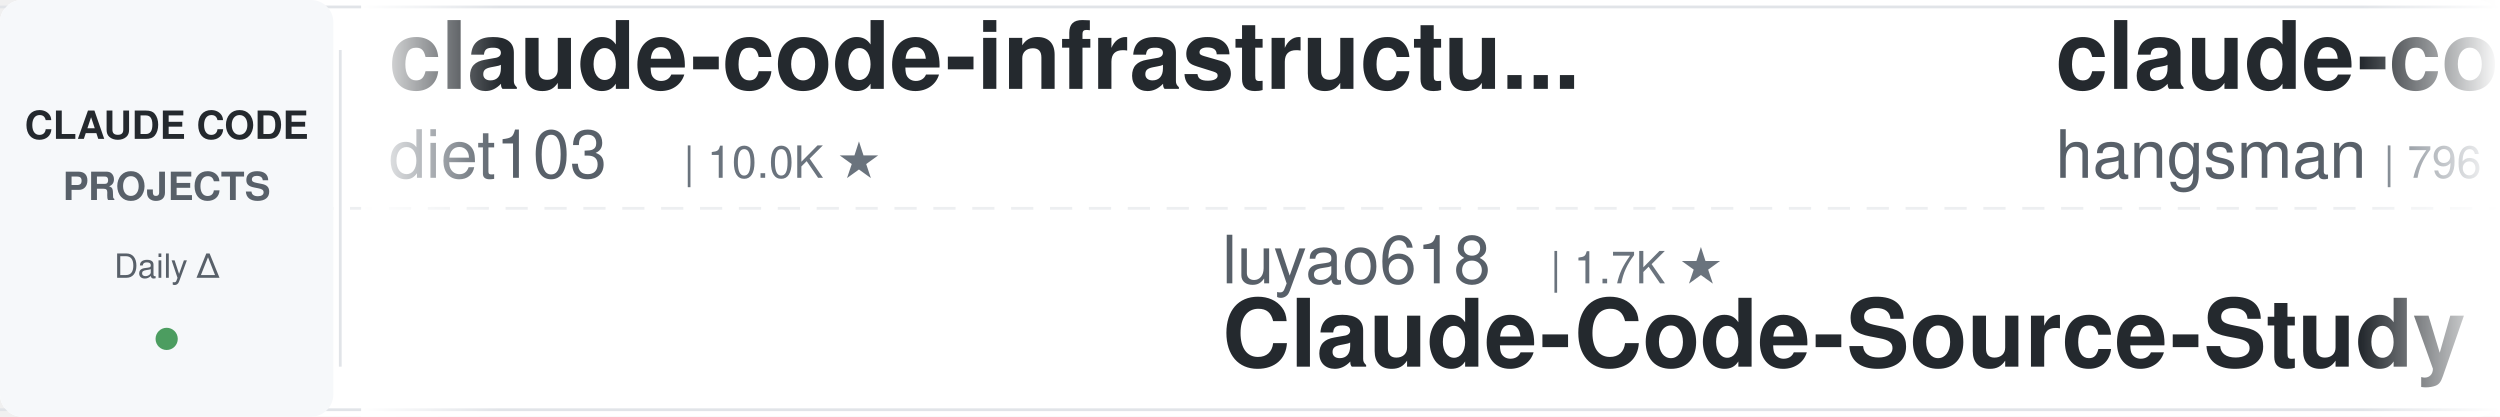
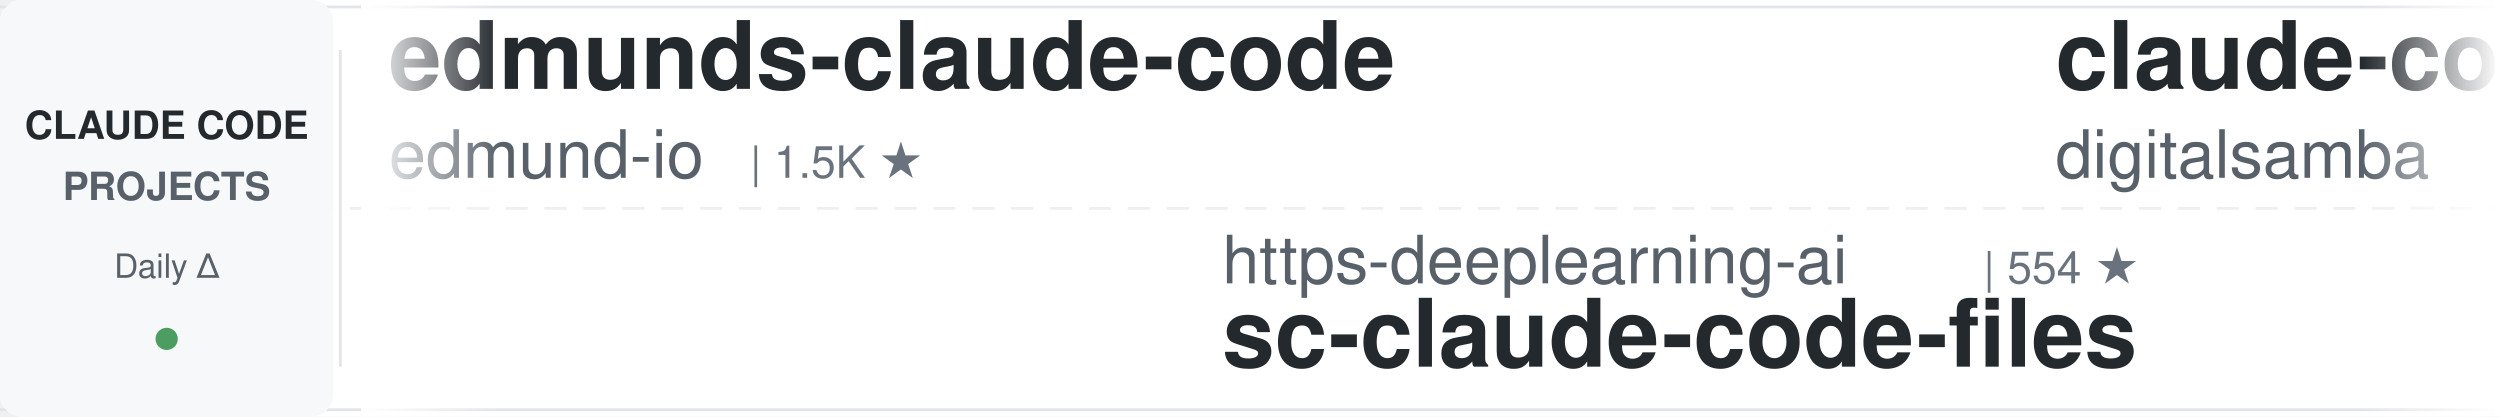
<svg xmlns="http://www.w3.org/2000/svg" width="900" height="150">
  <defs>
    <linearGradient id="leftFade" x1="0%" y1="0%" x2="100%" y2="0%">
      <stop offset="0%" style="stop-color:#ffffff;stop-opacity:1" />
      <stop offset="100%" style="stop-color:#ffffff;stop-opacity:0" />
    </linearGradient>
    <linearGradient id="rightFade" x1="0%" y1="0%" x2="100%" y2="0%">
      <stop offset="0%" style="stop-color:#ffffff;stop-opacity:0" />
      <stop offset="100%" style="stop-color:#ffffff;stop-opacity:1" />
    </linearGradient>
  </defs>
  <rect width="900" height="150" fill="#ffffff" rx="8" />
  <rect x="0" y="2" width="900" height="1" fill="#e1e4e8" />
  <rect x="0" y="147" width="900" height="1" fill="#e1e4e8" />
  <line x1="0" y1="75" x2="900" y2="75" stroke="#e1e4e8" stroke-width="1" stroke-dasharray="8 6" opacity="0.6" />
  <rect x="0" y="0" width="120" height="150" fill="#f6f8fa" rx="8" />
  <text x="60" y="50" font-family="-apple-system, BlinkMacSystemFont, 'Segoe UI', Helvetica, Arial, sans-serif" font-size="14" font-weight="600" fill="#24292e" text-anchor="middle">CLAUDE CODE</text>
  <text x="60" y="72" font-family="-apple-system, BlinkMacSystemFont, 'Segoe UI', Helvetica, Arial, sans-serif" font-size="14" font-weight="600" fill="#586069" text-anchor="middle">PROJECTS</text>
  <text x="60" y="100" font-family="-apple-system, BlinkMacSystemFont, 'Segoe UI', Helvetica, Arial, sans-serif" font-size="12" font-weight="500" fill="#586069" text-anchor="middle">Daily Δ</text>
  <circle cx="60" cy="122" r="4" fill="#22863a" opacity="0.8" />
  <rect x="122" y="18" width="1" height="114" fill="#e1e4e8" />
  <clipPath id="tickerClip">
    <rect x="130" y="0" width="770" height="150" />
  </clipPath>
  <g clip-path="url(#tickerClip)">
    <g id="tickerItems">
      <animateTransform attributeName="transform" attributeType="XML" type="translate" from="0 0" to="-3000 0" dur="54s" repeatCount="indefinite" />
      <g transform="translate(0, 0)">
-         <text x="140" y="32" font-family="-apple-system, BlinkMacSystemFont, 'Segoe UI', Helvetica, Arial, sans-serif" font-size="34" font-weight="600" fill="#24292e">claude-code-infrastructu...</text>
-         <text x="140" y="64" font-family="-apple-system, BlinkMacSystemFont, 'Segoe UI', Helvetica, Arial, sans-serif" font-size="24" font-weight="400" fill="#586069">diet103</text>
-         <text x="246" y="64" font-family="-apple-system, BlinkMacSystemFont, 'Segoe UI', Helvetica, Arial, sans-serif" font-size="16" font-weight="500" fill="#6a737d">| 10.0K ★</text>
+         <text x="140" y="32" font-family="-apple-system, BlinkMacSystemFont, 'Segoe UI', Helvetica, Arial, sans-serif" font-size="34" font-weight="600" fill="#24292e">edmunds-claude-code</text>
+         <text x="140" y="64" font-family="-apple-system, BlinkMacSystemFont, 'Segoe UI', Helvetica, Arial, sans-serif" font-size="24" font-weight="400" fill="#586069">edmund-io</text>
+         <text x="270" y="64" font-family="-apple-system, BlinkMacSystemFont, 'Segoe UI', Helvetica, Arial, sans-serif" font-size="16" font-weight="500" fill="#6a737d">| 1.5K ★</text>
      </g>
      <g transform="translate(300, 0)">
-         <text x="140" y="102" font-family="-apple-system, BlinkMacSystemFont, 'Segoe UI', Helvetica, Arial, sans-serif" font-size="24" font-weight="400" fill="#586069">luyao618</text>
-         <text x="258" y="102" font-family="-apple-system, BlinkMacSystemFont, 'Segoe UI', Helvetica, Arial, sans-serif" font-size="16" font-weight="500" fill="#6a737d">| 1.7K ★</text>
-         <text x="140" y="132" font-family="-apple-system, BlinkMacSystemFont, 'Segoe UI', Helvetica, Arial, sans-serif" font-size="34" font-weight="600" fill="#24292e">Claude-Code-Source-Study</text>
+         <text x="140" y="102" font-family="-apple-system, BlinkMacSystemFont, 'Segoe UI', Helvetica, Arial, sans-serif" font-size="24" font-weight="400" fill="#586069">https-deeplearning-ai</text>
+         <text x="414" y="102" font-family="-apple-system, BlinkMacSystemFont, 'Segoe UI', Helvetica, Arial, sans-serif" font-size="16" font-weight="500" fill="#6a737d">| 554 ★</text>
+         <text x="140" y="132" font-family="-apple-system, BlinkMacSystemFont, 'Segoe UI', Helvetica, Arial, sans-serif" font-size="34" font-weight="600" fill="#24292e">sc-claude-code-files</text>
      </g>
      <g transform="translate(600, 0)">
-         <text x="140" y="32" font-family="-apple-system, BlinkMacSystemFont, 'Segoe UI', Helvetica, Arial, sans-serif" font-size="34" font-weight="600" fill="#24292e">claude-code-source</text>
-         <text x="140" y="64" font-family="-apple-system, BlinkMacSystemFont, 'Segoe UI', Helvetica, Arial, sans-serif" font-size="24" font-weight="400" fill="#586069">hangsman</text>
-         <text x="258" y="64" font-family="-apple-system, BlinkMacSystemFont, 'Segoe UI', Helvetica, Arial, sans-serif" font-size="16" font-weight="500" fill="#6a737d">| 796 ★</text>
+         <text x="140" y="32" font-family="-apple-system, BlinkMacSystemFont, 'Segoe UI', Helvetica, Arial, sans-serif" font-size="34" font-weight="600" fill="#24292e">claude-code-video-toolki...</text>
+         <text x="140" y="64" font-family="-apple-system, BlinkMacSystemFont, 'Segoe UI', Helvetica, Arial, sans-serif" font-size="24" font-weight="400" fill="#586069">digitalsamba</text>
+         <text x="306" y="64" font-family="-apple-system, BlinkMacSystemFont, 'Segoe UI', Helvetica, Arial, sans-serif" font-size="16" font-weight="500" fill="#6a737d">| 2.1K ★</text>
      </g>
      <g transform="translate(900, 0)">
-         <text x="140" y="102" font-family="-apple-system, BlinkMacSystemFont, 'Segoe UI', Helvetica, Arial, sans-serif" font-size="24" font-weight="400" fill="#586069">WorldFlowAI</text>
-         <text x="294" y="102" font-family="-apple-system, BlinkMacSystemFont, 'Segoe UI', Helvetica, Arial, sans-serif" font-size="16" font-weight="500" fill="#6a737d">| 3.7K ★</text>
-         <text x="140" y="132" font-family="-apple-system, BlinkMacSystemFont, 'Segoe UI', Helvetica, Arial, sans-serif" font-size="34" font-weight="600" fill="#24292e">everything-claude-code</text>
+         <text x="140" y="102" font-family="-apple-system, BlinkMacSystemFont, 'Segoe UI', Helvetica, Arial, sans-serif" font-size="24" font-weight="400" fill="#586069">jqueryscript</text>
+         <text x="306" y="102" font-family="-apple-system, BlinkMacSystemFont, 'Segoe UI', Helvetica, Arial, sans-serif" font-size="16" font-weight="500" fill="#6a737d">| 518 ★</text>
+         <text x="140" y="132" font-family="-apple-system, BlinkMacSystemFont, 'Segoe UI', Helvetica, Arial, sans-serif" font-size="34" font-weight="600" fill="#24292e">awesome-claude-code</text>
      </g>
      <g transform="translate(1200, 0)">
-         <text x="140" y="32" font-family="-apple-system, BlinkMacSystemFont, 'Segoe UI', Helvetica, Arial, sans-serif" font-size="34" font-weight="600" fill="#24292e">claude-code-source-build</text>
-         <text x="140" y="64" font-family="-apple-system, BlinkMacSystemFont, 'Segoe UI', Helvetica, Arial, sans-serif" font-size="24" font-weight="400" fill="#586069">andrew-kramer-inno</text>
-         <text x="378" y="64" font-family="-apple-system, BlinkMacSystemFont, 'Segoe UI', Helvetica, Arial, sans-serif" font-size="16" font-weight="500" fill="#6a737d">| 595 ★</text>
-       </g>
-       <g transform="translate(1500, 0)">
-         <text x="140" y="102" font-family="-apple-system, BlinkMacSystemFont, 'Segoe UI', Helvetica, Arial, sans-serif" font-size="24" font-weight="400" fill="#586069">centminmod</text>
-         <text x="282" y="102" font-family="-apple-system, BlinkMacSystemFont, 'Segoe UI', Helvetica, Arial, sans-serif" font-size="16" font-weight="500" fill="#6a737d">| 2.6K ★</text>
-         <text x="140" y="132" font-family="-apple-system, BlinkMacSystemFont, 'Segoe UI', Helvetica, Arial, sans-serif" font-size="34" font-weight="600" fill="#24292e">my-claude-code-setup</text>
-       </g>
-       <g transform="translate(1800, 0)">
        <text x="140" y="32" font-family="-apple-system, BlinkMacSystemFont, 'Segoe UI', Helvetica, Arial, sans-serif" font-size="34" font-weight="600" fill="#24292e">claude-code-tudou</text>
        <text x="140" y="64" font-family="-apple-system, BlinkMacSystemFont, 'Segoe UI', Helvetica, Arial, sans-serif" font-size="24" font-weight="400" fill="#586069">AICoderTudou</text>
        <text x="306" y="64" font-family="-apple-system, BlinkMacSystemFont, 'Segoe UI', Helvetica, Arial, sans-serif" font-size="16" font-weight="500" fill="#6a737d">| 494 ★</text>
      </g>
+       <g transform="translate(1500, 0)">
+         <text x="140" y="102" font-family="-apple-system, BlinkMacSystemFont, 'Segoe UI', Helvetica, Arial, sans-serif" font-size="24" font-weight="400" fill="#586069">1rgs</text>
+         <text x="210" y="102" font-family="-apple-system, BlinkMacSystemFont, 'Segoe UI', Helvetica, Arial, sans-serif" font-size="16" font-weight="500" fill="#6a737d">| 3.8K ★</text>
+         <text x="140" y="132" font-family="-apple-system, BlinkMacSystemFont, 'Segoe UI', Helvetica, Arial, sans-serif" font-size="34" font-weight="600" fill="#24292e">claude-code-proxy</text>
+       </g>
+       <g transform="translate(1800, 0)">
+         <text x="140" y="32" font-family="-apple-system, BlinkMacSystemFont, 'Segoe UI', Helvetica, Arial, sans-serif" font-size="34" font-weight="600" fill="#24292e">claude-code-best-practic...</text>
+         <text x="140" y="64" font-family="-apple-system, BlinkMacSystemFont, 'Segoe UI', Helvetica, Arial, sans-serif" font-size="24" font-weight="400" fill="#586069">shanraisshan</text>
+         <text x="306" y="64" font-family="-apple-system, BlinkMacSystemFont, 'Segoe UI', Helvetica, Arial, sans-serif" font-size="16" font-weight="500" fill="#6a737d">| 66.6K ★</text>
+       </g>
      <g transform="translate(2100, 0)">
-         <text x="140" y="102" font-family="-apple-system, BlinkMacSystemFont, 'Segoe UI', Helvetica, Arial, sans-serif" font-size="24" font-weight="400" fill="#586069">LING71671</text>
-         <text x="270" y="102" font-family="-apple-system, BlinkMacSystemFont, 'Segoe UI', Helvetica, Arial, sans-serif" font-size="16" font-weight="500" fill="#6a737d">| 958 ★</text>
-         <text x="140" y="132" font-family="-apple-system, BlinkMacSystemFont, 'Segoe UI', Helvetica, Arial, sans-serif" font-size="34" font-weight="600" fill="#24292e">Open-ClaudeCode</text>
+         <text x="140" y="102" font-family="-apple-system, BlinkMacSystemFont, 'Segoe UI', Helvetica, Arial, sans-serif" font-size="24" font-weight="400" fill="#586069">shareAI-lab</text>
+         <text x="294" y="102" font-family="-apple-system, BlinkMacSystemFont, 'Segoe UI', Helvetica, Arial, sans-serif" font-size="16" font-weight="500" fill="#6a737d">| 77.8K ★</text>
+         <text x="140" y="132" font-family="-apple-system, BlinkMacSystemFont, 'Segoe UI', Helvetica, Arial, sans-serif" font-size="34" font-weight="600" fill="#24292e">learn-claude-code</text>
      </g>
      <g transform="translate(2400, 0)">
-         <text x="140" y="32" font-family="-apple-system, BlinkMacSystemFont, 'Segoe UI', Helvetica, Arial, sans-serif" font-size="34" font-weight="600" fill="#24292e">claude-code-source</text>
-         <text x="140" y="64" font-family="-apple-system, BlinkMacSystemFont, 'Segoe UI', Helvetica, Arial, sans-serif" font-size="24" font-weight="400" fill="#586069">JrCx7scC</text>
-         <text x="258" y="64" font-family="-apple-system, BlinkMacSystemFont, 'Segoe UI', Helvetica, Arial, sans-serif" font-size="16" font-weight="500" fill="#6a737d">| 376 ★</text>
+         <text x="140" y="32" font-family="-apple-system, BlinkMacSystemFont, 'Segoe UI', Helvetica, Arial, sans-serif" font-size="34" font-weight="600" fill="#24292e">Dive-into-Claude-Code</text>
+         <text x="140" y="64" font-family="-apple-system, BlinkMacSystemFont, 'Segoe UI', Helvetica, Arial, sans-serif" font-size="24" font-weight="400" fill="#586069">VILA-Lab</text>
+         <text x="258" y="64" font-family="-apple-system, BlinkMacSystemFont, 'Segoe UI', Helvetica, Arial, sans-serif" font-size="16" font-weight="500" fill="#6a737d">| 2.1K ★</text>
      </g>
      <g transform="translate(2700, 0)">
-         <text x="140" y="102" font-family="-apple-system, BlinkMacSystemFont, 'Segoe UI', Helvetica, Arial, sans-serif" font-size="24" font-weight="400" fill="#586069">ponponon</text>
-         <text x="258" y="102" font-family="-apple-system, BlinkMacSystemFont, 'Segoe UI', Helvetica, Arial, sans-serif" font-size="16" font-weight="500" fill="#6a737d">| 2.3K ★</text>
-         <text x="140" y="132" font-family="-apple-system, BlinkMacSystemFont, 'Segoe UI', Helvetica, Arial, sans-serif" font-size="34" font-weight="600" fill="#24292e">claude_code_src</text>
+         <text x="140" y="102" font-family="-apple-system, BlinkMacSystemFont, 'Segoe UI', Helvetica, Arial, sans-serif" font-size="24" font-weight="400" fill="#586069">Chachamaru127</text>
+         <text x="318" y="102" font-family="-apple-system, BlinkMacSystemFont, 'Segoe UI', Helvetica, Arial, sans-serif" font-size="16" font-weight="500" fill="#6a737d">| 3.1K ★</text>
+         <text x="140" y="132" font-family="-apple-system, BlinkMacSystemFont, 'Segoe UI', Helvetica, Arial, sans-serif" font-size="34" font-weight="600" fill="#24292e">claude-code-harness</text>
      </g>
      <g transform="translate(3000, 0)">
-         <text x="140" y="32" font-family="-apple-system, BlinkMacSystemFont, 'Segoe UI', Helvetica, Arial, sans-serif" font-size="34" font-weight="600" fill="#24292e">claude-code-infrastructu...</text>
-         <text x="140" y="64" font-family="-apple-system, BlinkMacSystemFont, 'Segoe UI', Helvetica, Arial, sans-serif" font-size="24" font-weight="400" fill="#586069">diet103</text>
-         <text x="246" y="64" font-family="-apple-system, BlinkMacSystemFont, 'Segoe UI', Helvetica, Arial, sans-serif" font-size="16" font-weight="500" fill="#6a737d">| 10.0K ★</text>
+         <text x="140" y="32" font-family="-apple-system, BlinkMacSystemFont, 'Segoe UI', Helvetica, Arial, sans-serif" font-size="34" font-weight="600" fill="#24292e">edmunds-claude-code</text>
+         <text x="140" y="64" font-family="-apple-system, BlinkMacSystemFont, 'Segoe UI', Helvetica, Arial, sans-serif" font-size="24" font-weight="400" fill="#586069">edmund-io</text>
+         <text x="270" y="64" font-family="-apple-system, BlinkMacSystemFont, 'Segoe UI', Helvetica, Arial, sans-serif" font-size="16" font-weight="500" fill="#6a737d">| 1.5K ★</text>
      </g>
      <g transform="translate(3300, 0)">
-         <text x="140" y="102" font-family="-apple-system, BlinkMacSystemFont, 'Segoe UI', Helvetica, Arial, sans-serif" font-size="24" font-weight="400" fill="#586069">luyao618</text>
-         <text x="258" y="102" font-family="-apple-system, BlinkMacSystemFont, 'Segoe UI', Helvetica, Arial, sans-serif" font-size="16" font-weight="500" fill="#6a737d">| 1.7K ★</text>
-         <text x="140" y="132" font-family="-apple-system, BlinkMacSystemFont, 'Segoe UI', Helvetica, Arial, sans-serif" font-size="34" font-weight="600" fill="#24292e">Claude-Code-Source-Study</text>
+         <text x="140" y="102" font-family="-apple-system, BlinkMacSystemFont, 'Segoe UI', Helvetica, Arial, sans-serif" font-size="24" font-weight="400" fill="#586069">https-deeplearning-ai</text>
+         <text x="414" y="102" font-family="-apple-system, BlinkMacSystemFont, 'Segoe UI', Helvetica, Arial, sans-serif" font-size="16" font-weight="500" fill="#6a737d">| 554 ★</text>
+         <text x="140" y="132" font-family="-apple-system, BlinkMacSystemFont, 'Segoe UI', Helvetica, Arial, sans-serif" font-size="34" font-weight="600" fill="#24292e">sc-claude-code-files</text>
      </g>
      <g transform="translate(3600, 0)">
-         <text x="140" y="32" font-family="-apple-system, BlinkMacSystemFont, 'Segoe UI', Helvetica, Arial, sans-serif" font-size="34" font-weight="600" fill="#24292e">claude-code-source</text>
-         <text x="140" y="64" font-family="-apple-system, BlinkMacSystemFont, 'Segoe UI', Helvetica, Arial, sans-serif" font-size="24" font-weight="400" fill="#586069">hangsman</text>
-         <text x="258" y="64" font-family="-apple-system, BlinkMacSystemFont, 'Segoe UI', Helvetica, Arial, sans-serif" font-size="16" font-weight="500" fill="#6a737d">| 796 ★</text>
+         <text x="140" y="32" font-family="-apple-system, BlinkMacSystemFont, 'Segoe UI', Helvetica, Arial, sans-serif" font-size="34" font-weight="600" fill="#24292e">claude-code-video-toolki...</text>
+         <text x="140" y="64" font-family="-apple-system, BlinkMacSystemFont, 'Segoe UI', Helvetica, Arial, sans-serif" font-size="24" font-weight="400" fill="#586069">digitalsamba</text>
+         <text x="306" y="64" font-family="-apple-system, BlinkMacSystemFont, 'Segoe UI', Helvetica, Arial, sans-serif" font-size="16" font-weight="500" fill="#6a737d">| 2.1K ★</text>
      </g>
      <g transform="translate(3900, 0)">
-         <text x="140" y="102" font-family="-apple-system, BlinkMacSystemFont, 'Segoe UI', Helvetica, Arial, sans-serif" font-size="24" font-weight="400" fill="#586069">WorldFlowAI</text>
-         <text x="294" y="102" font-family="-apple-system, BlinkMacSystemFont, 'Segoe UI', Helvetica, Arial, sans-serif" font-size="16" font-weight="500" fill="#6a737d">| 3.7K ★</text>
-         <text x="140" y="132" font-family="-apple-system, BlinkMacSystemFont, 'Segoe UI', Helvetica, Arial, sans-serif" font-size="34" font-weight="600" fill="#24292e">everything-claude-code</text>
+         <text x="140" y="102" font-family="-apple-system, BlinkMacSystemFont, 'Segoe UI', Helvetica, Arial, sans-serif" font-size="24" font-weight="400" fill="#586069">jqueryscript</text>
+         <text x="306" y="102" font-family="-apple-system, BlinkMacSystemFont, 'Segoe UI', Helvetica, Arial, sans-serif" font-size="16" font-weight="500" fill="#6a737d">| 518 ★</text>
+         <text x="140" y="132" font-family="-apple-system, BlinkMacSystemFont, 'Segoe UI', Helvetica, Arial, sans-serif" font-size="34" font-weight="600" fill="#24292e">awesome-claude-code</text>
      </g>
    </g>
  </g>
  <rect x="130" y="0" width="50" height="150" fill="url(#leftFade)" />
  <rect x="850" y="0" width="50" height="150" fill="url(#rightFade)" />
</svg>
